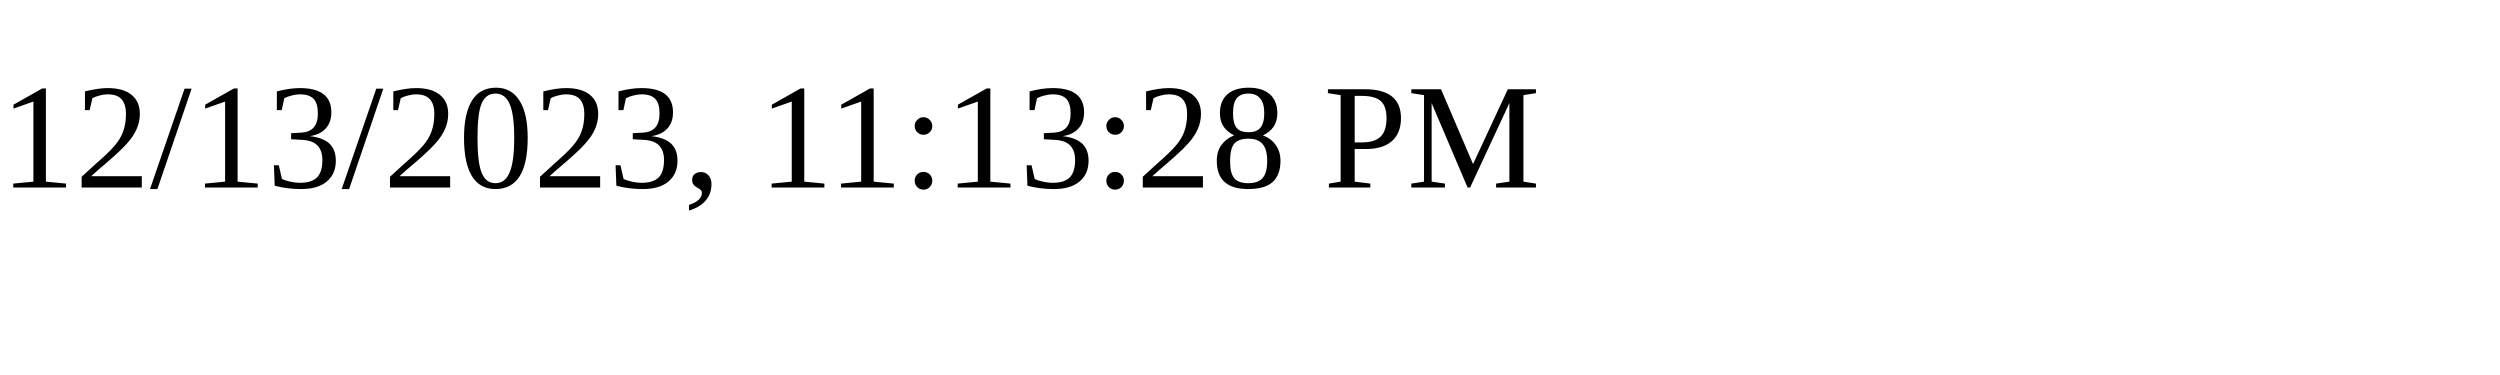
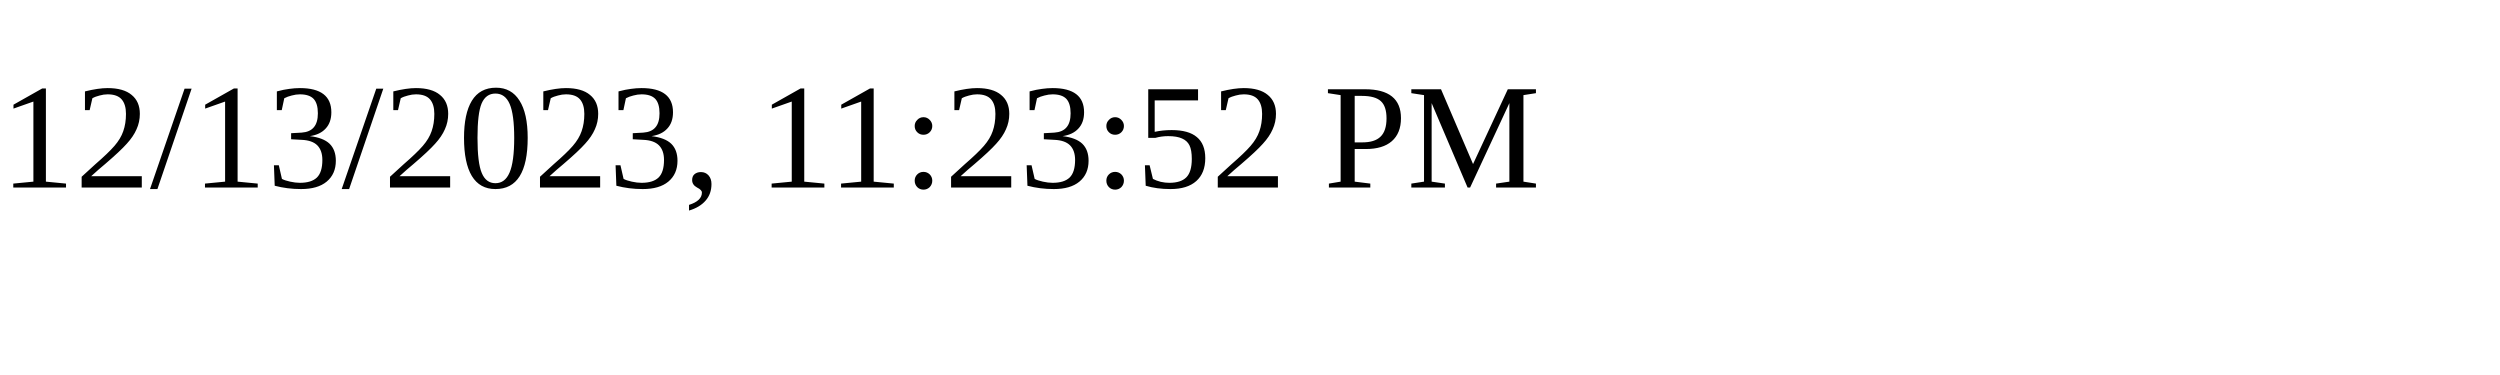
<svg xmlns="http://www.w3.org/2000/svg" height="30" width="200">
-   <text x="0" y="15">12/13/2023, 11:13:28 PM</text>
+   <text x="0" y="15">12/13/2023, 11:23:52 PM</text>
</svg>
